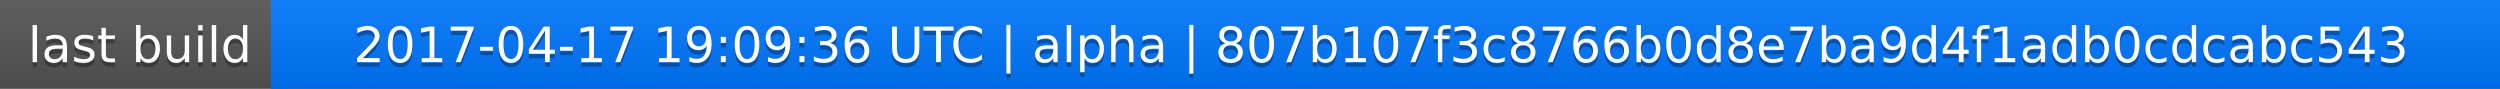
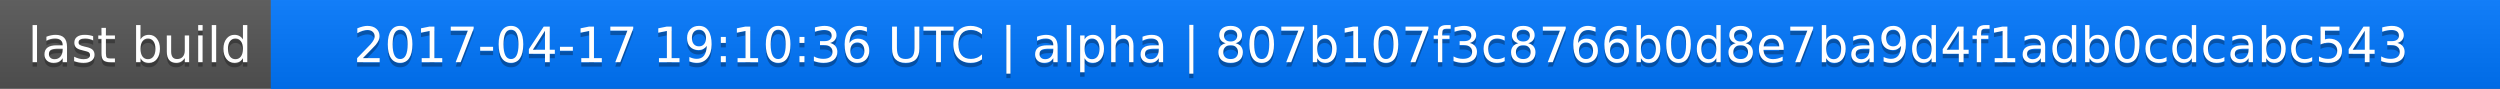
<svg xmlns="http://www.w3.org/2000/svg" width="563" height="20">
  <linearGradient id="a" x2="0" y2="100%">
    <stop offset="0" stop-color="#bbb" stop-opacity=".1" />
    <stop offset="1" stop-opacity=".1" />
  </linearGradient>
  <rect rx="0" width="563" height="20" fill="#555" />
  <rect rx="0" x="61" width="502" height="20" fill="#07f" />
  <path fill="#07f" d="M61 0h4v20h-4z" />
  <rect rx="0" width="563" height="20" fill="url(#a)" />
  <g fill="#fff" text-anchor="middle" font-family="DejaVu Sans,Verdana,Geneva,sans-serif" font-size="11">
    <text x="31.5" y="15" fill="#010101" fill-opacity=".3">last build</text>
    <text x="31.5" y="14">last build</text>
-     <text x="311" y="15" fill="#010101" fill-opacity=".3">2017-04-17 19:09:36 UTC | alpha | 807b107f3c8766b0d8e7ba9d4f1adb0cdcabc543</text>
-     <text x="311" y="14">2017-04-17 19:09:36 UTC | alpha | 807b107f3c8766b0d8e7ba9d4f1adb0cdcabc543</text>
+     <text x="311" y="15" fill="#010101" fill-opacity=".3">2017-04-17 19:10:36 UTC | alpha | 807b107f3c8766b0d8e7ba9d4f1adb0cdcabc543</text>
+     <text x="311" y="14">2017-04-17 19:10:36 UTC | alpha | 807b107f3c8766b0d8e7ba9d4f1adb0cdcabc543</text>
  </g>
</svg>
